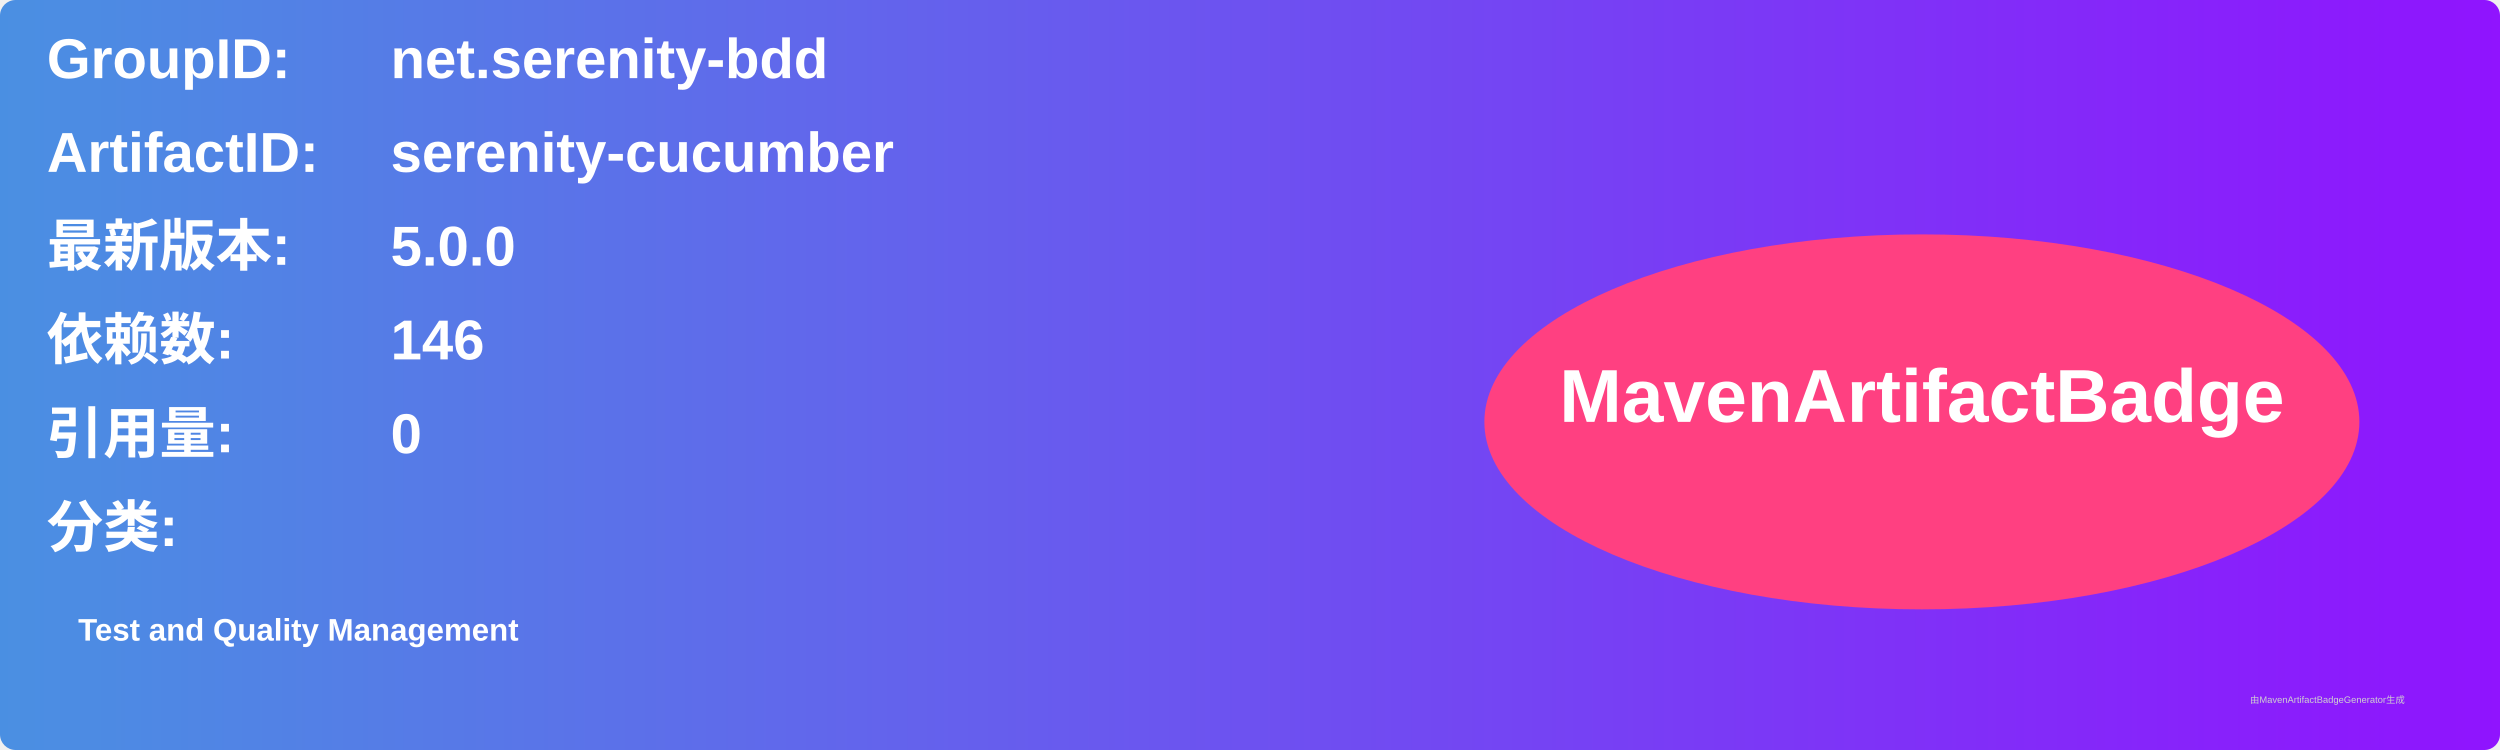
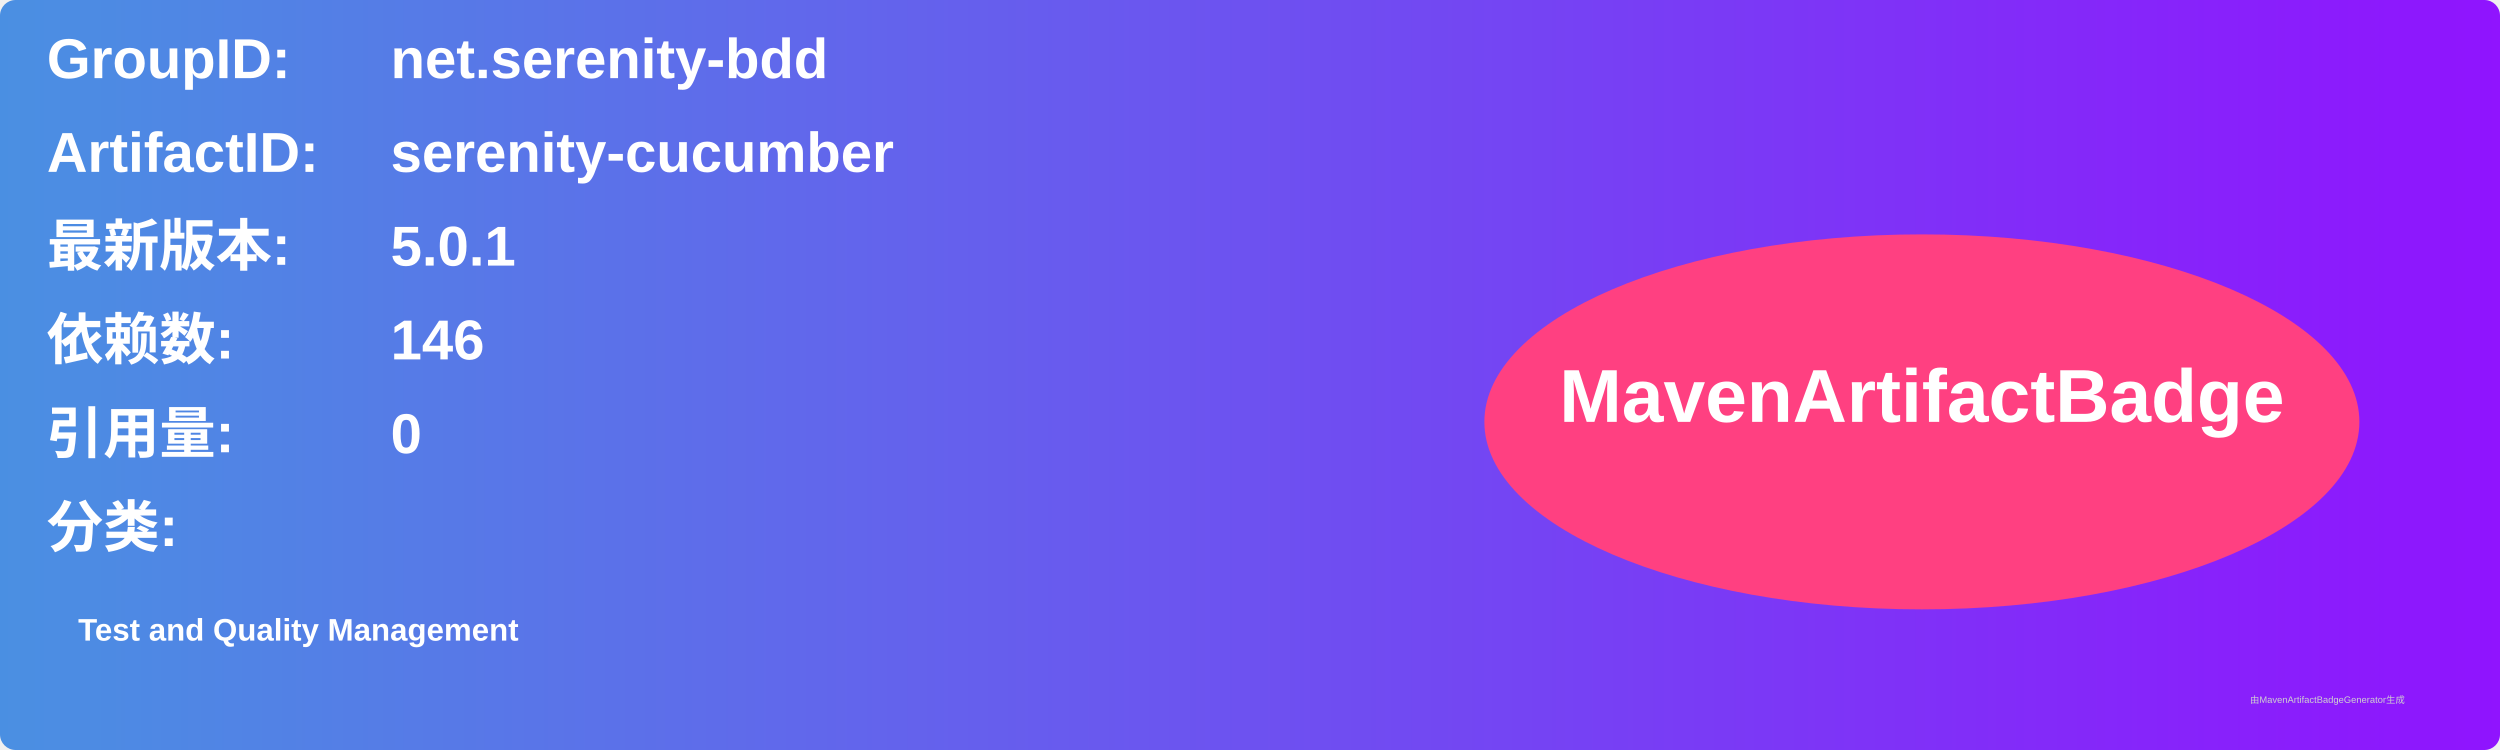
<svg xmlns="http://www.w3.org/2000/svg" width="800" height="240" viewBox="0 0 800 240">
  <linearGradient id="grad" x1="0%" y1="0%" x2="100%" y2="0%">
    <stop offset="0%" stop-color="#4a90e2" />
    <stop offset="100%" stop-color="#9013fe" />
  </linearGradient>
  <rect width="100%" height="100%" rx="5" ry="5" fill="url(#grad)" />
  <g transform="translate(15, 15)">
    <text x="0" y="10" font-family="Arial" font-size="18" fill="white" font-weight="bold" width="260">GroupID:</text>
    <text x="110" y="10" font-family="Arial" font-size="18" fill="white" font-weight="bold" width="460">net.serenity-bdd</text>
    <text x="0" y="40" font-family="Arial" font-size="18" fill="white" font-weight="bold" width="260">ArtifactID:</text>
    <text x="110" y="40" font-family="Arial" font-size="18" fill="white" font-weight="bold" width="460">serenity-cucumber</text>
    <text x="0" y="70" font-family="Arial" font-size="18" fill="white" font-weight="bold">最新版本:</text>
    <text x="110" y="70" font-family="Arial" font-size="18" fill="white" font-weight="bold">
-       <tspan font-weight="bold">5.0.0</tspan>
+       <tspan font-weight="bold">5.0.1</tspan>
    </text>
    <text x="0" y="100" font-family="Arial" font-size="18" fill="white" font-weight="bold">依赖数: </text>
    <text x="110" y="100" font-family="Arial" font-size="18" fill="white">
      <tspan font-weight="bold">146</tspan>
    </text>
    <text x="0" y="130" font-family="Arial" font-size="18" fill="white" font-weight="bold">引用量: </text>
    <text x="110" y="130" font-family="Arial" font-size="18" fill="white">
      <tspan font-weight="bold">0</tspan>
    </text>
    <text x="0" y="160" font-family="Arial" font-size="18" fill="white" font-weight="bold">分类:</text>
    <text x="10" y="190" font-family="Arial" font-size="10" fill="white">
      <tspan font-weight="bold">Test and Quality Management</tspan>
    </text>
    <ellipse cx="600" cy="120" rx="140" ry="60" fill="#ff4081" />
    <text x="600" y="120" text-anchor="middle" font-family="Arial" font-size="24" fill="white" font-weight="bold">MavenArtifactBadge</text>
  </g>
  <text x="720" y="225" font-family="Arial" font-size="3" fill="#d0d0d0">由MavenArtifactBadgeGenerator生成</text>
</svg>
